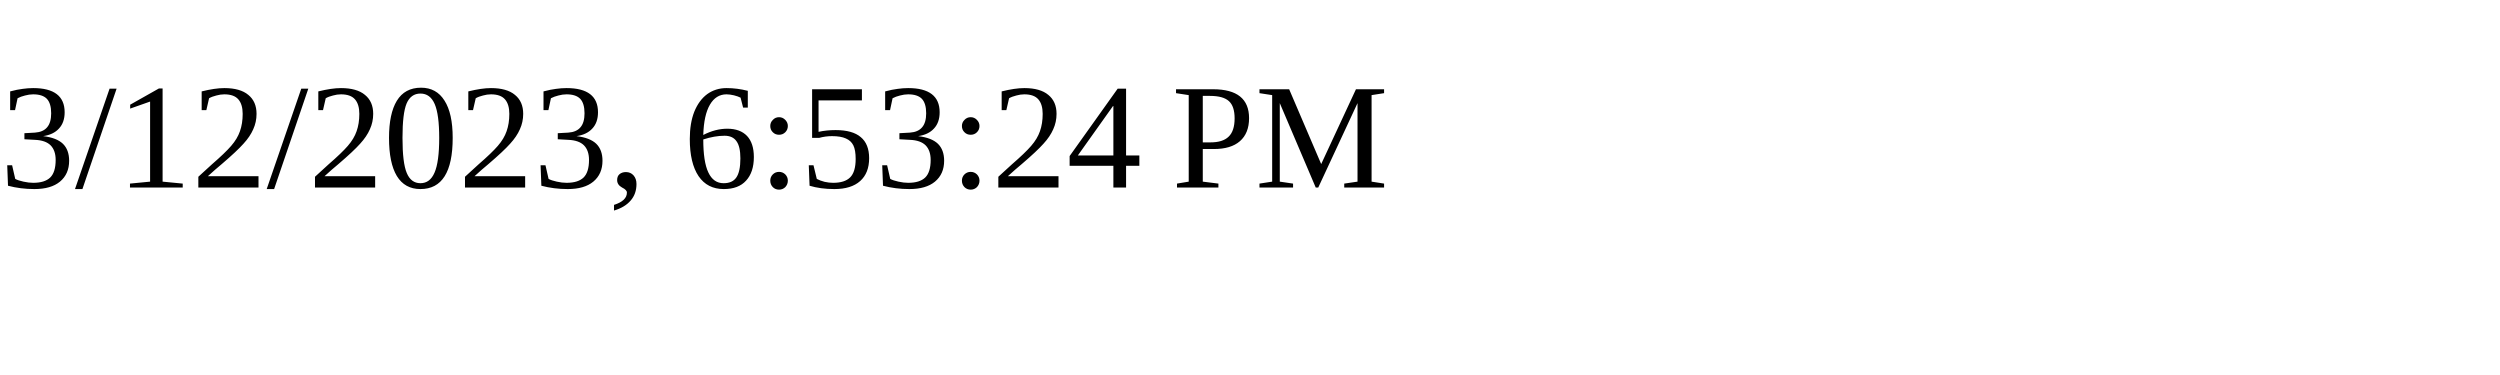
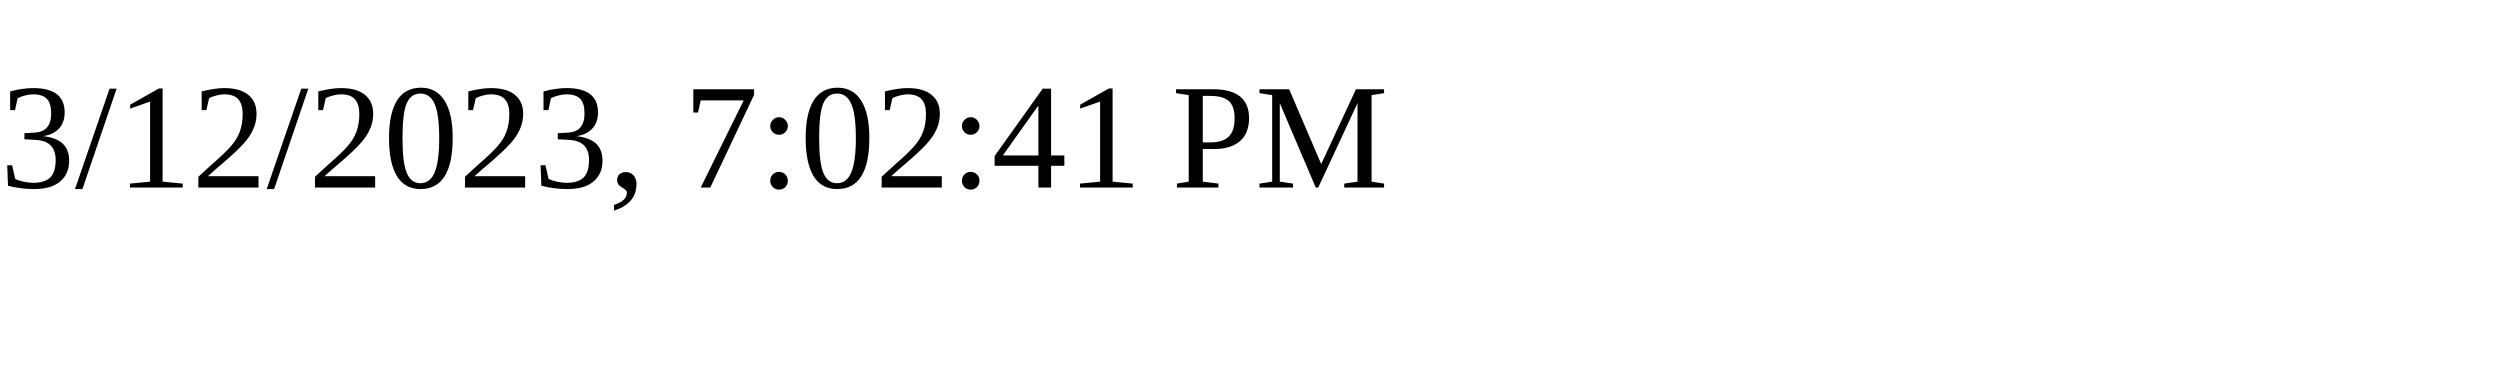
<svg xmlns="http://www.w3.org/2000/svg" height="30" width="200">
-   <text x="0" y="15">3/12/2023, 6:53:24 PM</text>
+   <text x="0" y="15">3/12/2023, 7:02:41 PM</text>
</svg>
